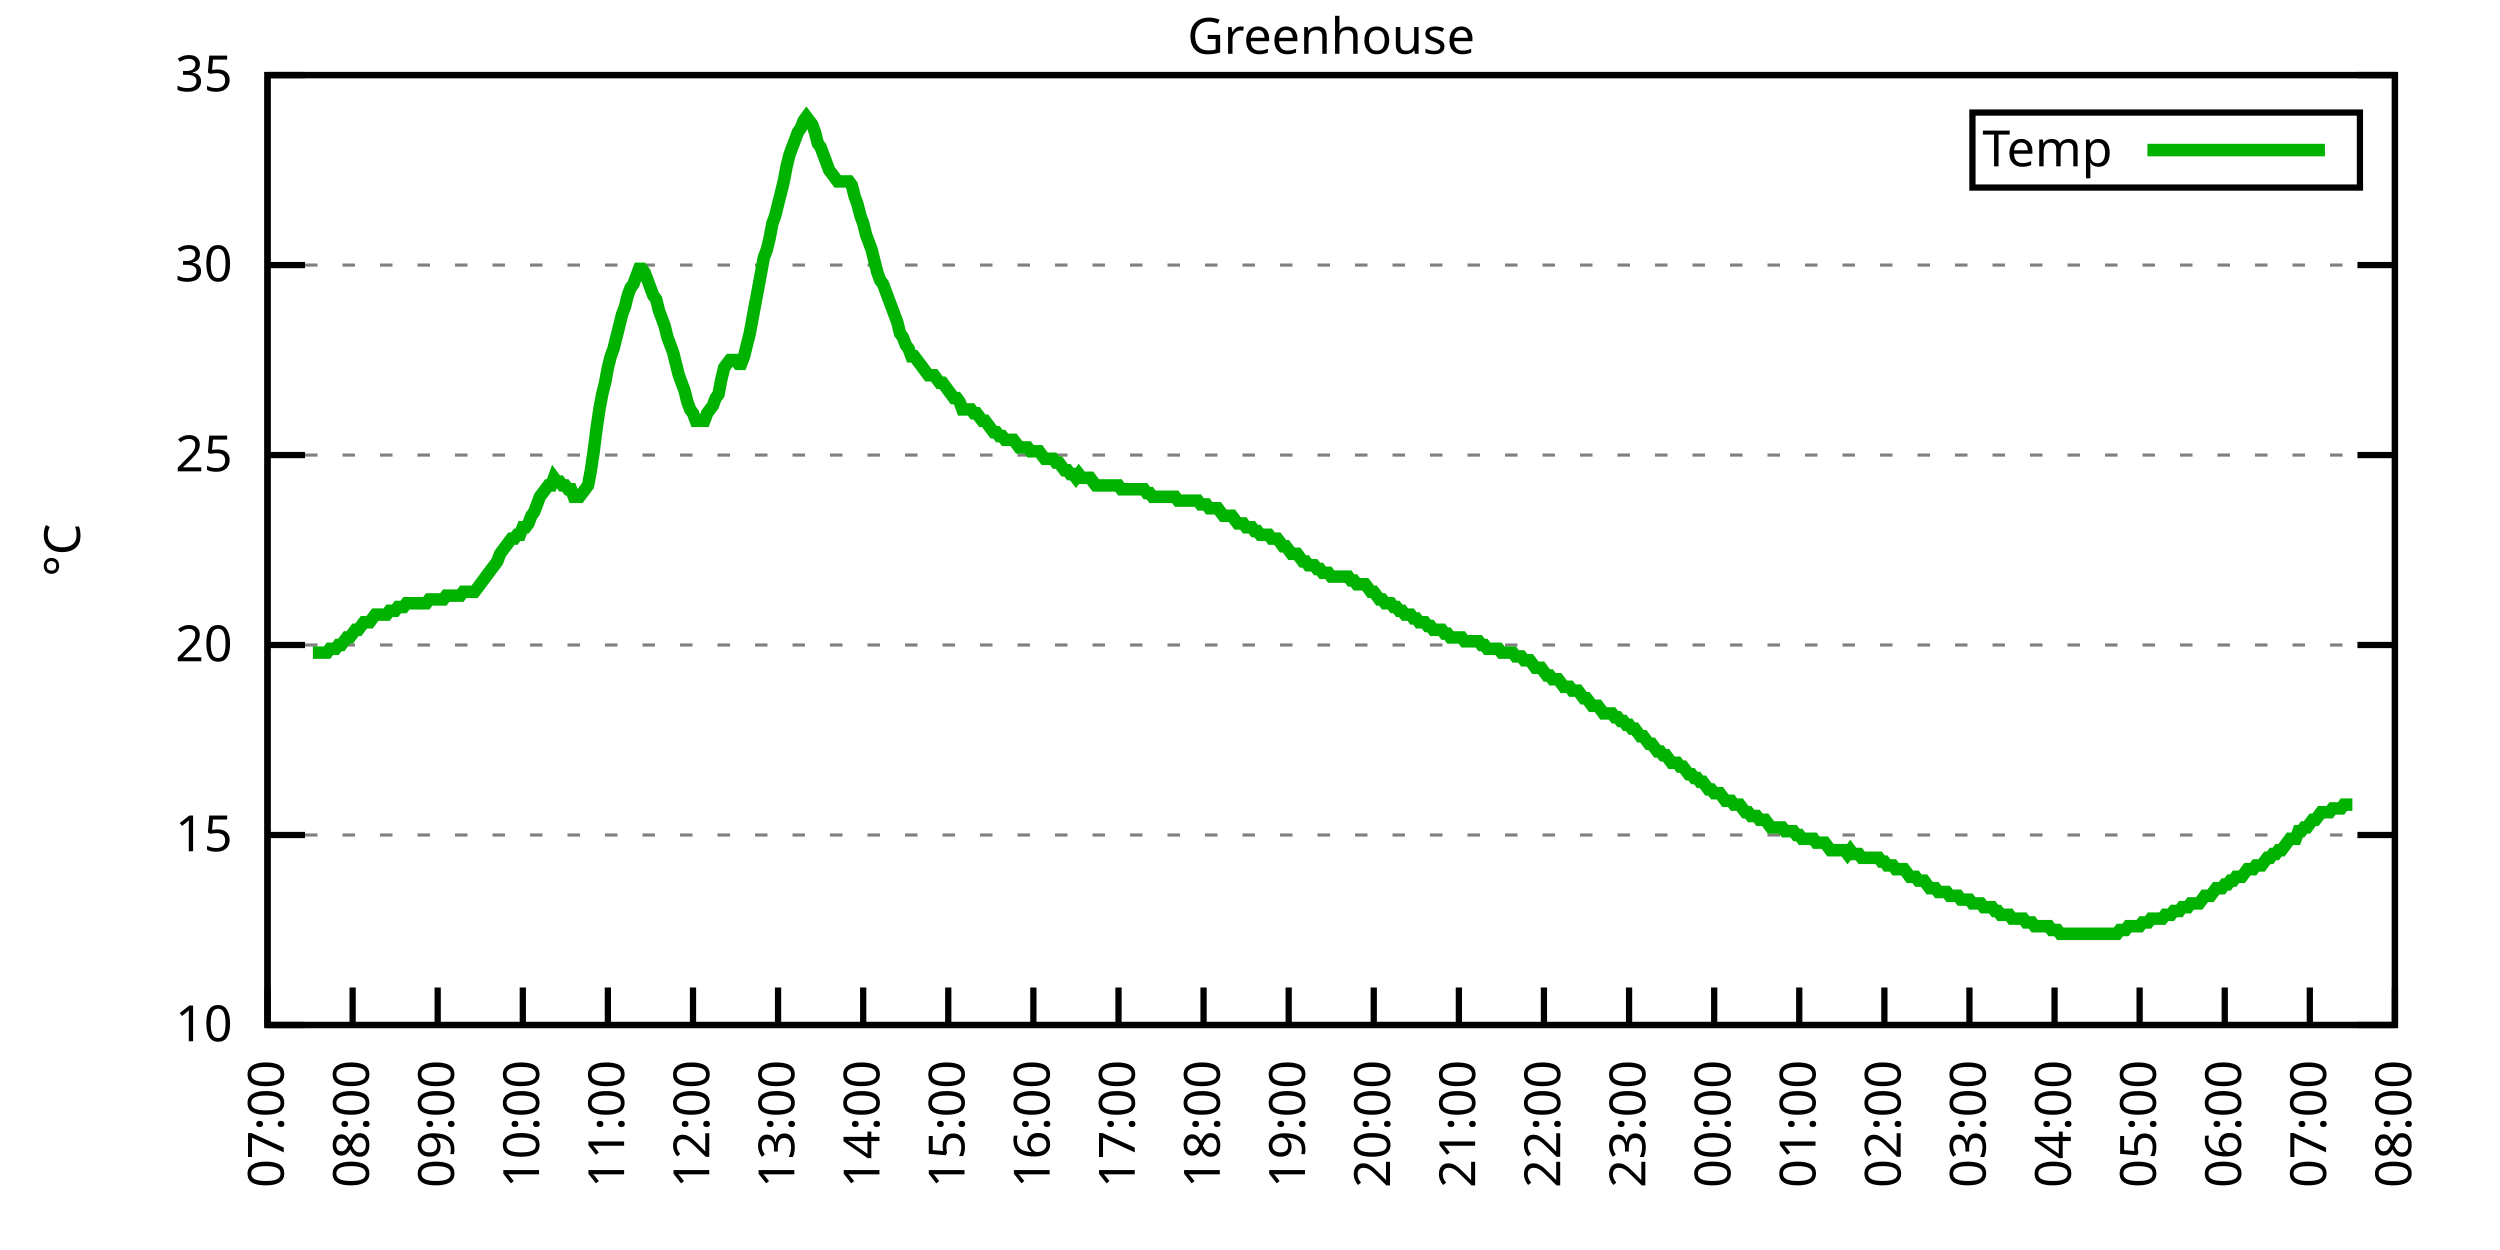
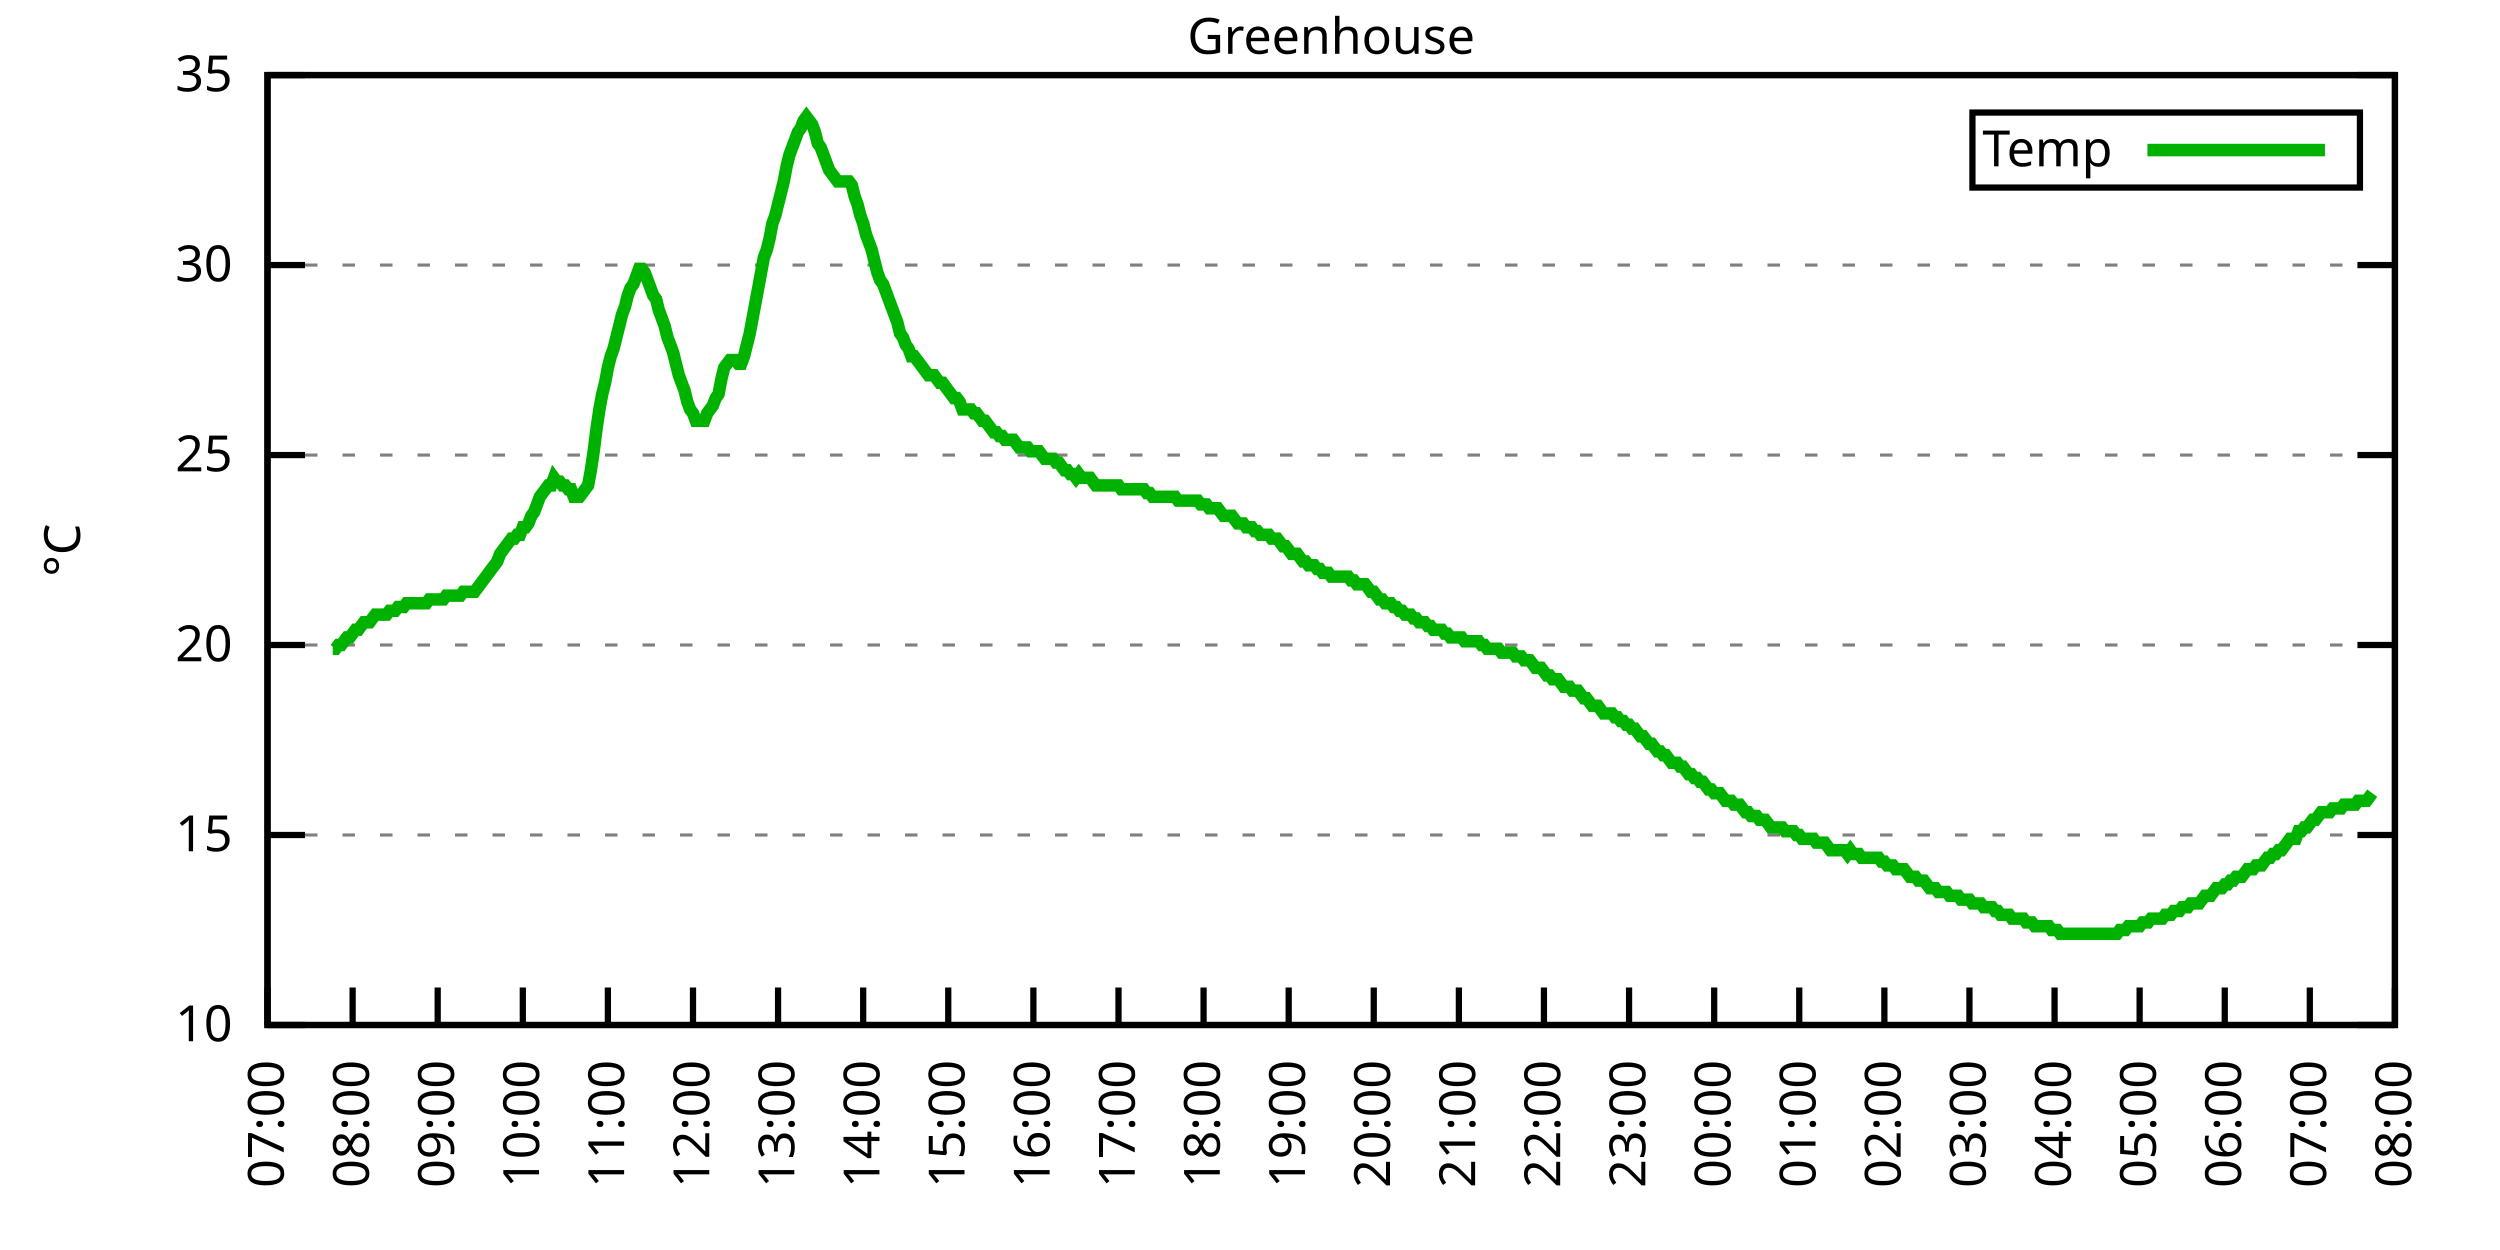
<svg xmlns="http://www.w3.org/2000/svg" xmlns:xlink="http://www.w3.org/1999/xlink" width="400" height="200" viewBox="0 0 400 200">
  <g id="gnuplot_canvas">
    <rect x="0" y="0" width="400" height="200" fill="none" />
    <defs>
      <circle id="gpDot" r="0.5" stroke-width="0.5" stroke="currentColor" />
      <path id="gpPt0" stroke-width="0.333" stroke="currentColor" d="M-1,0 h2 M0,-1 v2" />
      <path id="gpPt1" stroke-width="0.333" stroke="currentColor" d="M-1,-1 L1,1 M1,-1 L-1,1" />
      <path id="gpPt2" stroke-width="0.333" stroke="currentColor" d="M-1,0 L1,0 M0,-1 L0,1 M-1,-1 L1,1 M-1,1 L1,-1" />
      <rect id="gpPt3" stroke-width="0.333" stroke="currentColor" x="-1" y="-1" width="2" height="2" />
      <rect id="gpPt4" stroke-width="0.333" stroke="currentColor" fill="currentColor" x="-1" y="-1" width="2" height="2" />
      <circle id="gpPt5" stroke-width="0.333" stroke="currentColor" cx="0" cy="0" r="1" />
      <use xlink:href="#gpPt5" id="gpPt6" fill="currentColor" stroke="none" />
      <path id="gpPt7" stroke-width="0.333" stroke="currentColor" d="M0,-1.33 L-1.33,0.67 L1.33,0.67 z" />
      <use xlink:href="#gpPt7" id="gpPt8" fill="currentColor" stroke="none" />
      <use xlink:href="#gpPt7" id="gpPt9" stroke="currentColor" transform="rotate(180)" />
      <use xlink:href="#gpPt9" id="gpPt10" fill="currentColor" stroke="none" />
      <use xlink:href="#gpPt3" id="gpPt11" stroke="currentColor" transform="rotate(45)" />
      <use xlink:href="#gpPt11" id="gpPt12" fill="currentColor" stroke="none" />
      <path id="gpPt13" stroke-width="0.333" stroke="currentColor" d="M0,1.330 L1.265,0.411 L0.782,-1.067 L-0.782,-1.076 L-1.265,0.411 z" />
      <use xlink:href="#gpPt13" id="gpPt14" fill="currentColor" stroke="none" />
      <filter id="textbox" filterUnits="objectBoundingBox" x="0" y="0" height="1" width="1">
        <feFlood flood-color="white" flood-opacity="1" result="bgnd" />
        <feComposite in="SourceGraphic" in2="bgnd" operator="atop" />
      </filter>
      <filter id="greybox" filterUnits="objectBoundingBox" x="0" y="0" height="1" width="1">
        <feFlood flood-color="lightgrey" flood-opacity="1" result="grey" />
        <feComposite in="SourceGraphic" in2="grey" operator="atop" />
      </filter>
    </defs>
    <g fill="none" color="white" stroke="currentColor" stroke-width="1.00" stroke-linecap="butt" stroke-linejoin="miter">
</g>
    <g fill="none" color="black" stroke="currentColor" stroke-width="1.00" stroke-linecap="butt" stroke-linejoin="miter">
      <g stroke="none" shape-rendering="crispEdges">
        <polygon fill="rgb(255, 255, 255)" points="42.80,164.00 383.18,164.00 383.18,12.02 42.80,12.02 " />
      </g>
    </g>
    <g fill="none" color="black" stroke="currentColor" stroke-width="1.00" stroke-linecap="butt" stroke-linejoin="miter">
</g>
    <g fill="none" color="black" stroke="black" stroke-width="0.50" stroke-linecap="butt" stroke-linejoin="miter">
</g>
    <g fill="none" color="gray" stroke="currentColor" stroke-width="0.50" stroke-linecap="butt" stroke-linejoin="miter">
      <path stroke="gray" stroke-dasharray="2,4" class="gridline" d="M42.80,164.00 L383.19,164.00  " />
    </g>
    <g fill="none" color="gray" stroke="gray" stroke-width="1.00" stroke-linecap="butt" stroke-linejoin="miter">
</g>
    <g fill="none" color="black" stroke="currentColor" stroke-width="1.00" stroke-linecap="butt" stroke-linejoin="miter">
      <path stroke="black" d="M42.80,164.00 L48.80,164.00 M383.19,164.00 L377.19,164.00  " />
      <g transform="translate(37.20,166.60)" stroke="none" fill="black" font-family="Sans" font-size="8.00" text-anchor="end">
        <text>
          <tspan font-family="Sans"> 10</tspan>
        </text>
      </g>
    </g>
    <g fill="none" color="black" stroke="currentColor" stroke-width="1.00" stroke-linecap="butt" stroke-linejoin="miter">
</g>
    <g fill="none" color="black" stroke="black" stroke-width="0.50" stroke-linecap="butt" stroke-linejoin="miter">
</g>
    <g fill="none" color="gray" stroke="currentColor" stroke-width="0.50" stroke-linecap="butt" stroke-linejoin="miter">
      <path stroke="gray" stroke-dasharray="2,4" class="gridline" d="M42.80,133.60 L383.19,133.60  " />
    </g>
    <g fill="none" color="gray" stroke="gray" stroke-width="1.00" stroke-linecap="butt" stroke-linejoin="miter">
</g>
    <g fill="none" color="black" stroke="currentColor" stroke-width="1.00" stroke-linecap="butt" stroke-linejoin="miter">
      <path stroke="black" d="M42.80,133.60 L48.80,133.60 M383.19,133.60 L377.19,133.60  " />
      <g transform="translate(37.20,136.20)" stroke="none" fill="black" font-family="Sans" font-size="8.00" text-anchor="end">
        <text>
          <tspan font-family="Sans"> 15</tspan>
        </text>
      </g>
    </g>
    <g fill="none" color="black" stroke="currentColor" stroke-width="1.00" stroke-linecap="butt" stroke-linejoin="miter">
</g>
    <g fill="none" color="black" stroke="black" stroke-width="0.50" stroke-linecap="butt" stroke-linejoin="miter">
</g>
    <g fill="none" color="gray" stroke="currentColor" stroke-width="0.50" stroke-linecap="butt" stroke-linejoin="miter">
      <path stroke="gray" stroke-dasharray="2,4" class="gridline" d="M42.80,103.20 L383.19,103.20  " />
    </g>
    <g fill="none" color="gray" stroke="gray" stroke-width="1.00" stroke-linecap="butt" stroke-linejoin="miter">
</g>
    <g fill="none" color="black" stroke="currentColor" stroke-width="1.00" stroke-linecap="butt" stroke-linejoin="miter">
      <path stroke="black" d="M42.80,103.20 L48.80,103.20 M383.19,103.20 L377.19,103.20  " />
      <g transform="translate(37.20,105.80)" stroke="none" fill="black" font-family="Sans" font-size="8.00" text-anchor="end">
        <text>
          <tspan font-family="Sans"> 20</tspan>
        </text>
      </g>
    </g>
    <g fill="none" color="black" stroke="currentColor" stroke-width="1.00" stroke-linecap="butt" stroke-linejoin="miter">
</g>
    <g fill="none" color="black" stroke="black" stroke-width="0.50" stroke-linecap="butt" stroke-linejoin="miter">
</g>
    <g fill="none" color="gray" stroke="currentColor" stroke-width="0.50" stroke-linecap="butt" stroke-linejoin="miter">
      <path stroke="gray" stroke-dasharray="2,4" class="gridline" d="M42.80,72.81 L383.19,72.81  " />
    </g>
    <g fill="none" color="gray" stroke="gray" stroke-width="1.00" stroke-linecap="butt" stroke-linejoin="miter">
</g>
    <g fill="none" color="black" stroke="currentColor" stroke-width="1.00" stroke-linecap="butt" stroke-linejoin="miter">
      <path stroke="black" d="M42.80,72.81 L48.80,72.81 M383.19,72.81 L377.19,72.81  " />
      <g transform="translate(37.20,75.41)" stroke="none" fill="black" font-family="Sans" font-size="8.00" text-anchor="end">
        <text>
          <tspan font-family="Sans"> 25</tspan>
        </text>
      </g>
    </g>
    <g fill="none" color="black" stroke="currentColor" stroke-width="1.00" stroke-linecap="butt" stroke-linejoin="miter">
</g>
    <g fill="none" color="black" stroke="black" stroke-width="0.50" stroke-linecap="butt" stroke-linejoin="miter">
</g>
    <g fill="none" color="gray" stroke="currentColor" stroke-width="0.50" stroke-linecap="butt" stroke-linejoin="miter">
      <path stroke="gray" stroke-dasharray="2,4" class="gridline" d="M42.80,42.41 L383.19,42.41  " />
    </g>
    <g fill="none" color="gray" stroke="gray" stroke-width="1.00" stroke-linecap="butt" stroke-linejoin="miter">
</g>
    <g fill="none" color="black" stroke="currentColor" stroke-width="1.00" stroke-linecap="butt" stroke-linejoin="miter">
      <path stroke="black" d="M42.80,42.41 L48.80,42.41 M383.19,42.41 L377.19,42.41  " />
      <g transform="translate(37.20,45.01)" stroke="none" fill="black" font-family="Sans" font-size="8.00" text-anchor="end">
        <text>
          <tspan font-family="Sans"> 30</tspan>
        </text>
      </g>
    </g>
    <g fill="none" color="black" stroke="currentColor" stroke-width="1.00" stroke-linecap="butt" stroke-linejoin="miter">
</g>
    <g fill="none" color="black" stroke="black" stroke-width="0.50" stroke-linecap="butt" stroke-linejoin="miter">
</g>
    <g fill="none" color="gray" stroke="currentColor" stroke-width="0.50" stroke-linecap="butt" stroke-linejoin="miter">
      <path stroke="gray" stroke-dasharray="2,4" class="gridline" d="M42.80,12.01 L383.19,12.01  " />
    </g>
    <g fill="none" color="gray" stroke="gray" stroke-width="1.00" stroke-linecap="butt" stroke-linejoin="miter">
</g>
    <g fill="none" color="black" stroke="currentColor" stroke-width="1.00" stroke-linecap="butt" stroke-linejoin="miter">
      <path stroke="black" d="M42.80,12.01 L48.80,12.01 M383.19,12.01 L377.19,12.01  " />
      <g transform="translate(37.20,14.61)" stroke="none" fill="black" font-family="Sans" font-size="8.00" text-anchor="end">
        <text>
          <tspan font-family="Sans"> 35</tspan>
        </text>
      </g>
    </g>
    <g fill="none" color="black" stroke="currentColor" stroke-width="1.00" stroke-linecap="butt" stroke-linejoin="miter">
      <path stroke="black" d="M42.80,164.00 L42.80,158.00  " />
      <g transform="translate(45.40,169.60) rotate(270.00)" stroke="none" fill="black" font-family="Sans" font-size="8.00" text-anchor="end">
        <text>
          <tspan font-family="Sans">07:00</tspan>
        </text>
      </g>
    </g>
    <g fill="none" color="black" stroke="currentColor" stroke-width="1.00" stroke-linecap="butt" stroke-linejoin="miter">
      <path stroke="black" d="M56.42,164.00 L56.42,158.00  " />
      <g transform="translate(59.02,169.60) rotate(270.00)" stroke="none" fill="black" font-family="Sans" font-size="8.00" text-anchor="end">
        <text>
          <tspan font-family="Sans">08:00</tspan>
        </text>
      </g>
    </g>
    <g fill="none" color="black" stroke="currentColor" stroke-width="1.00" stroke-linecap="butt" stroke-linejoin="miter">
      <path stroke="black" d="M70.03,164.00 L70.03,158.00  " />
      <g transform="translate(72.63,169.60) rotate(270.00)" stroke="none" fill="black" font-family="Sans" font-size="8.00" text-anchor="end">
        <text>
          <tspan font-family="Sans">09:00</tspan>
        </text>
      </g>
    </g>
    <g fill="none" color="black" stroke="currentColor" stroke-width="1.00" stroke-linecap="butt" stroke-linejoin="miter">
      <path stroke="black" d="M83.65,164.00 L83.65,158.00  " />
      <g transform="translate(86.25,169.60) rotate(270.00)" stroke="none" fill="black" font-family="Sans" font-size="8.00" text-anchor="end">
        <text>
          <tspan font-family="Sans">10:00</tspan>
        </text>
      </g>
    </g>
    <g fill="none" color="black" stroke="currentColor" stroke-width="1.00" stroke-linecap="butt" stroke-linejoin="miter">
      <path stroke="black" d="M97.26,164.00 L97.26,158.00  " />
      <g transform="translate(99.86,169.60) rotate(270.00)" stroke="none" fill="black" font-family="Sans" font-size="8.00" text-anchor="end">
        <text>
          <tspan font-family="Sans">11:00</tspan>
        </text>
      </g>
    </g>
    <g fill="none" color="black" stroke="currentColor" stroke-width="1.00" stroke-linecap="butt" stroke-linejoin="miter">
      <path stroke="black" d="M110.88,164.00 L110.88,158.00  " />
      <g transform="translate(113.48,169.60) rotate(270.00)" stroke="none" fill="black" font-family="Sans" font-size="8.00" text-anchor="end">
        <text>
          <tspan font-family="Sans">12:00</tspan>
        </text>
      </g>
    </g>
    <g fill="none" color="black" stroke="currentColor" stroke-width="1.00" stroke-linecap="butt" stroke-linejoin="miter">
      <path stroke="black" d="M124.49,164.00 L124.49,158.00  " />
      <g transform="translate(127.09,169.60) rotate(270.00)" stroke="none" fill="black" font-family="Sans" font-size="8.00" text-anchor="end">
        <text>
          <tspan font-family="Sans">13:00</tspan>
        </text>
      </g>
    </g>
    <g fill="none" color="black" stroke="currentColor" stroke-width="1.00" stroke-linecap="butt" stroke-linejoin="miter">
      <path stroke="black" d="M138.11,164.00 L138.11,158.00  " />
      <g transform="translate(140.71,169.60) rotate(270.00)" stroke="none" fill="black" font-family="Sans" font-size="8.00" text-anchor="end">
        <text>
          <tspan font-family="Sans">14:00</tspan>
        </text>
      </g>
    </g>
    <g fill="none" color="black" stroke="currentColor" stroke-width="1.00" stroke-linecap="butt" stroke-linejoin="miter">
      <path stroke="black" d="M151.72,164.00 L151.72,158.00  " />
      <g transform="translate(154.32,169.60) rotate(270.00)" stroke="none" fill="black" font-family="Sans" font-size="8.00" text-anchor="end">
        <text>
          <tspan font-family="Sans">15:00</tspan>
        </text>
      </g>
    </g>
    <g fill="none" color="black" stroke="currentColor" stroke-width="1.00" stroke-linecap="butt" stroke-linejoin="miter">
      <path stroke="black" d="M165.34,164.00 L165.34,158.00  " />
      <g transform="translate(167.94,169.60) rotate(270.00)" stroke="none" fill="black" font-family="Sans" font-size="8.00" text-anchor="end">
        <text>
          <tspan font-family="Sans">16:00</tspan>
        </text>
      </g>
    </g>
    <g fill="none" color="black" stroke="currentColor" stroke-width="1.00" stroke-linecap="butt" stroke-linejoin="miter">
      <path stroke="black" d="M178.96,164.00 L178.96,158.00  " />
      <g transform="translate(181.56,169.60) rotate(270.00)" stroke="none" fill="black" font-family="Sans" font-size="8.00" text-anchor="end">
        <text>
          <tspan font-family="Sans">17:00</tspan>
        </text>
      </g>
    </g>
    <g fill="none" color="black" stroke="currentColor" stroke-width="1.00" stroke-linecap="butt" stroke-linejoin="miter">
      <path stroke="black" d="M192.57,164.00 L192.57,158.00  " />
      <g transform="translate(195.17,169.60) rotate(270.00)" stroke="none" fill="black" font-family="Sans" font-size="8.00" text-anchor="end">
        <text>
          <tspan font-family="Sans">18:00</tspan>
        </text>
      </g>
    </g>
    <g fill="none" color="black" stroke="currentColor" stroke-width="1.00" stroke-linecap="butt" stroke-linejoin="miter">
      <path stroke="black" d="M206.19,164.00 L206.19,158.00  " />
      <g transform="translate(208.79,169.60) rotate(270.00)" stroke="none" fill="black" font-family="Sans" font-size="8.00" text-anchor="end">
        <text>
          <tspan font-family="Sans">19:00</tspan>
        </text>
      </g>
    </g>
    <g fill="none" color="black" stroke="currentColor" stroke-width="1.00" stroke-linecap="butt" stroke-linejoin="miter">
      <path stroke="black" d="M219.80,164.00 L219.80,158.00  " />
      <g transform="translate(222.40,169.60) rotate(270.00)" stroke="none" fill="black" font-family="Sans" font-size="8.00" text-anchor="end">
        <text>
          <tspan font-family="Sans">20:00</tspan>
        </text>
      </g>
    </g>
    <g fill="none" color="black" stroke="currentColor" stroke-width="1.00" stroke-linecap="butt" stroke-linejoin="miter">
      <path stroke="black" d="M233.42,164.00 L233.42,158.00  " />
      <g transform="translate(236.02,169.60) rotate(270.00)" stroke="none" fill="black" font-family="Sans" font-size="8.00" text-anchor="end">
        <text>
          <tspan font-family="Sans">21:00</tspan>
        </text>
      </g>
    </g>
    <g fill="none" color="black" stroke="currentColor" stroke-width="1.00" stroke-linecap="butt" stroke-linejoin="miter">
      <path stroke="black" d="M247.03,164.00 L247.03,158.00  " />
      <g transform="translate(249.63,169.60) rotate(270.00)" stroke="none" fill="black" font-family="Sans" font-size="8.00" text-anchor="end">
        <text>
          <tspan font-family="Sans">22:00</tspan>
        </text>
      </g>
    </g>
    <g fill="none" color="black" stroke="currentColor" stroke-width="1.00" stroke-linecap="butt" stroke-linejoin="miter">
      <path stroke="black" d="M260.65,164.00 L260.65,158.00  " />
      <g transform="translate(263.25,169.60) rotate(270.00)" stroke="none" fill="black" font-family="Sans" font-size="8.00" text-anchor="end">
        <text>
          <tspan font-family="Sans">23:00</tspan>
        </text>
      </g>
    </g>
    <g fill="none" color="black" stroke="currentColor" stroke-width="1.00" stroke-linecap="butt" stroke-linejoin="miter">
      <path stroke="black" d="M274.27,164.00 L274.27,158.00  " />
      <g transform="translate(276.87,169.60) rotate(270.00)" stroke="none" fill="black" font-family="Sans" font-size="8.00" text-anchor="end">
        <text>
          <tspan font-family="Sans">00:00</tspan>
        </text>
      </g>
    </g>
    <g fill="none" color="black" stroke="currentColor" stroke-width="1.00" stroke-linecap="butt" stroke-linejoin="miter">
      <path stroke="black" d="M287.88,164.00 L287.88,158.00  " />
      <g transform="translate(290.48,169.60) rotate(270.00)" stroke="none" fill="black" font-family="Sans" font-size="8.00" text-anchor="end">
        <text>
          <tspan font-family="Sans">01:00</tspan>
        </text>
      </g>
    </g>
    <g fill="none" color="black" stroke="currentColor" stroke-width="1.00" stroke-linecap="butt" stroke-linejoin="miter">
      <path stroke="black" d="M301.50,164.00 L301.50,158.00  " />
      <g transform="translate(304.10,169.60) rotate(270.00)" stroke="none" fill="black" font-family="Sans" font-size="8.00" text-anchor="end">
        <text>
          <tspan font-family="Sans">02:00</tspan>
        </text>
      </g>
    </g>
    <g fill="none" color="black" stroke="currentColor" stroke-width="1.00" stroke-linecap="butt" stroke-linejoin="miter">
      <path stroke="black" d="M315.11,164.00 L315.11,158.00  " />
      <g transform="translate(317.71,169.60) rotate(270.00)" stroke="none" fill="black" font-family="Sans" font-size="8.00" text-anchor="end">
        <text>
          <tspan font-family="Sans">03:00</tspan>
        </text>
      </g>
    </g>
    <g fill="none" color="black" stroke="currentColor" stroke-width="1.00" stroke-linecap="butt" stroke-linejoin="miter">
      <path stroke="black" d="M328.73,164.00 L328.73,158.00  " />
      <g transform="translate(331.33,169.60) rotate(270.00)" stroke="none" fill="black" font-family="Sans" font-size="8.00" text-anchor="end">
        <text>
          <tspan font-family="Sans">04:00</tspan>
        </text>
      </g>
    </g>
    <g fill="none" color="black" stroke="currentColor" stroke-width="1.00" stroke-linecap="butt" stroke-linejoin="miter">
      <path stroke="black" d="M342.34,164.00 L342.34,158.00  " />
      <g transform="translate(344.94,169.60) rotate(270.00)" stroke="none" fill="black" font-family="Sans" font-size="8.00" text-anchor="end">
        <text>
          <tspan font-family="Sans">05:00</tspan>
        </text>
      </g>
    </g>
    <g fill="none" color="black" stroke="currentColor" stroke-width="1.00" stroke-linecap="butt" stroke-linejoin="miter">
      <path stroke="black" d="M355.96,164.00 L355.96,158.00  " />
      <g transform="translate(358.56,169.60) rotate(270.00)" stroke="none" fill="black" font-family="Sans" font-size="8.00" text-anchor="end">
        <text>
          <tspan font-family="Sans">06:00</tspan>
        </text>
      </g>
    </g>
    <g fill="none" color="black" stroke="currentColor" stroke-width="1.00" stroke-linecap="butt" stroke-linejoin="miter">
      <path stroke="black" d="M369.57,164.00 L369.57,158.00  " />
      <g transform="translate(372.17,169.60) rotate(270.00)" stroke="none" fill="black" font-family="Sans" font-size="8.00" text-anchor="end">
        <text>
          <tspan font-family="Sans">07:00</tspan>
        </text>
      </g>
    </g>
    <g fill="none" color="black" stroke="currentColor" stroke-width="1.00" stroke-linecap="butt" stroke-linejoin="miter">
      <path stroke="black" d="M383.19,164.00 L383.19,158.00  " />
      <g transform="translate(385.79,169.60) rotate(270.00)" stroke="none" fill="black" font-family="Sans" font-size="8.00" text-anchor="end">
        <text>
          <tspan font-family="Sans">08:00</tspan>
        </text>
      </g>
    </g>
    <g fill="none" color="black" stroke="currentColor" stroke-width="1.00" stroke-linecap="butt" stroke-linejoin="miter">
</g>
    <g fill="none" color="black" stroke="currentColor" stroke-width="1.00" stroke-linecap="butt" stroke-linejoin="miter">
      <path stroke="black" d="M42.80,12.01 L42.80,164.00 L383.19,164.00 L383.19,12.01 L42.80,12.01 Z  " />
    </g>
    <g fill="none" color="black" stroke="currentColor" stroke-width="1.00" stroke-linecap="butt" stroke-linejoin="miter">
</g>
    <g fill="none" color="black" stroke="currentColor" stroke-width="1.00" stroke-linecap="butt" stroke-linejoin="miter">
      <path stroke="black" d="M315.59,30.01 L315.59,18.01 L377.59,18.01 L377.59,30.01 L315.59,30.01 Z  " />
    </g>
    <g id="Greenhouse_plot_1">
      <g fill="none" color="white" stroke="black" stroke-width="2.00" stroke-linecap="butt" stroke-linejoin="miter">
</g>
      <g fill="none" color="black" stroke="currentColor" stroke-width="2.00" stroke-linecap="butt" stroke-linejoin="miter">
        <g transform="translate(337.99,26.61)" stroke="none" fill="black" font-family="Sans" font-size="8.00" text-anchor="end">
          <text>
            <tspan font-family="Sans">Temp</tspan>
          </text>
        </g>
      </g>
      <g fill="none" color="black" stroke="currentColor" stroke-width="2.00" stroke-linecap="butt" stroke-linejoin="miter">
-         <path stroke="rgb(  0, 178,   0)" d="M343.59,24.01 L371.99,24.01 M50.06,104.42 L50.52,104.42 L50.97,104.42 L51.42,104.42 L51.88,104.42 L52.33,104.42   L52.78,103.81 L53.24,103.81 L53.69,103.81 L54.15,103.20 L54.60,103.20 L55.05,102.60 L55.51,101.99 L55.96,101.99   L56.42,101.38 L56.87,100.77 L57.32,100.77 L57.78,100.16 L58.23,99.56 L58.68,99.56 L59.14,99.56 L59.59,98.95   L60.05,98.34 L60.50,98.34 L60.95,98.34 L61.41,98.34 L61.86,98.34 L62.32,97.73 L62.77,97.73 L63.22,97.73   L63.68,97.12 L64.13,97.12 L64.58,97.12 L65.04,96.52 L65.49,96.52 L65.95,96.52 L66.40,96.52 L66.85,96.52   L67.31,96.52 L67.76,96.52 L68.22,96.52 L68.67,95.91 L69.12,95.91 L69.58,95.91 L70.03,95.91 L70.49,95.91   L70.94,95.91 L71.39,95.30 L71.85,95.30 L72.30,95.30 L72.75,95.30 L73.21,95.30 L73.66,95.30 L74.12,94.69   L74.57,94.69 L75.02,94.69 L75.48,94.69 L75.93,94.69 L76.39,94.08 L76.84,93.48 L77.29,92.87 L77.75,92.26   L78.20,91.65 L78.65,91.04 L79.11,90.44 L79.56,89.83 L80.02,88.61 L80.47,88.00 L80.92,87.40 L81.38,86.79   L81.83,86.18 L82.29,86.18 L82.74,85.57 L83.19,85.57 L83.65,84.36 L84.10,84.36 L84.55,83.75 L85.01,82.53   L85.46,81.93 L85.92,80.71 L86.37,79.49 L86.82,78.89 L87.28,78.28 L87.73,77.67 L88.19,77.67 L88.64,76.45   L89.09,77.06 L89.55,77.06 L90.00,77.67 L90.45,77.67 L90.91,78.28 L91.36,78.28 L91.82,79.49 L92.27,79.49   L92.72,79.49 L93.18,78.89 L93.63,78.28 L94.09,77.67 L94.54,75.24 L94.99,72.20 L95.45,68.55 L95.90,65.51   L96.35,63.08 L96.81,61.25 L97.26,58.82 L97.72,57.00 L98.17,55.78 L98.62,53.96 L99.08,52.14 L99.53,50.31   L99.99,49.10 L100.44,47.27 L100.89,46.06 L101.35,45.45 L101.80,44.23 L102.25,43.02 L102.71,43.02 L103.16,43.62   L103.62,44.84 L104.07,46.06 L104.52,47.27 L104.98,47.88 L105.43,49.70 L105.89,50.92 L106.34,52.14 L106.79,53.96   L107.25,55.18 L107.70,56.39 L108.15,58.21 L108.61,60.04 L109.06,61.25 L109.52,62.47 L109.97,64.29 L110.42,65.51   L110.88,66.12 L111.33,67.33 L111.79,67.33 L112.24,67.33 L112.69,67.33 L113.15,66.12 L113.60,65.51 L114.05,64.90   L114.51,63.69 L114.96,63.08 L115.42,60.65 L115.87,58.82 L116.32,58.21 L116.78,57.61 L117.23,57.61 L117.69,57.61   L118.14,58.21 L118.59,58.21 L119.05,57.00 L119.50,55.18 L119.96,53.35 L120.41,50.92 L120.86,48.49 L121.32,46.06   L121.77,43.62 L122.22,41.19 L122.68,39.98 L123.13,38.15 L123.59,35.72 L124.04,34.50 L124.49,32.68 L124.95,30.86   L125.40,29.03 L125.86,26.60 L126.31,24.78 L126.76,23.56 L127.22,22.35 L127.67,21.13 L128.12,20.52 L128.58,19.31   L129.03,18.70 L129.49,19.31 L129.94,19.91 L130.39,21.13 L130.85,22.95 L131.30,23.56 L131.76,24.78 L132.21,25.99   L132.66,27.21 L133.12,27.82 L133.57,28.42 L134.02,29.03 L134.48,29.03 L134.93,29.03 L135.39,29.03 L135.84,29.03   L136.29,29.64 L136.75,31.46 L137.20,32.68 L137.66,34.50 L138.11,35.72 L138.56,37.54 L139.02,38.76 L139.47,39.98   L139.92,41.80 L140.38,43.62 L140.83,44.84 L141.29,45.45 L141.74,46.66 L142.19,47.88 L142.65,49.10 L143.10,50.31   L143.56,51.53 L144.01,53.35 L144.46,53.96 L144.92,55.18 L145.37,55.78 L145.82,57.00 L146.28,57.00 L146.73,57.61   L147.19,58.21 L147.64,58.82 L148.09,59.43 L148.55,60.04 L149.00,60.04 L149.46,60.04 L149.91,60.65 L150.36,61.25   L150.82,61.25 L151.27,61.86 L151.72,62.47 L152.18,63.08 L152.63,63.69 L153.09,63.69 L153.54,64.29 L153.99,65.51   L154.90,65.51 L155.36,65.51 L155.81,66.12 L156.26,66.12 L156.72,66.73 L157.17,67.33 L157.62,67.33 L158.08,67.94   L158.53,68.55 L158.99,69.16 L159.44,69.16 L159.89,69.77 L160.35,69.77 L160.80,70.37 L161.26,70.37 L161.71,70.37   L162.16,70.37 L162.62,70.98 L163.07,71.59 L163.52,71.59 L163.98,71.59 L164.43,71.59 L164.89,72.20 L165.34,72.20   L165.79,72.20 L166.25,72.20 L166.70,72.81 L167.16,73.41 L167.61,73.41 L168.06,73.41 L168.52,73.41 L168.97,74.02   L169.43,74.02 L169.88,74.63 L170.33,75.24 L170.79,75.24 L171.24,75.85 L171.69,75.85 L172.15,76.45 L172.60,75.85   L173.06,76.45 L173.51,76.45 L173.96,76.45 L174.42,76.45 L174.87,77.06 L175.33,77.67 L175.78,77.67 L176.23,77.67   L176.69,77.67 L177.14,77.67 L177.59,77.67 L178.05,77.67 L178.50,77.67 L178.96,77.67 L179.41,78.28 L179.86,78.28   L180.32,78.28 L180.77,78.28 L181.23,78.28 L181.68,78.28 L182.13,78.28 L182.59,78.28 L183.04,78.28 L183.49,78.89   L183.95,78.89 L184.40,79.49 L184.86,79.49 L185.31,79.49 L185.76,79.49 L186.22,79.49 L186.67,79.49 L187.13,79.49   L187.58,79.49 L188.03,79.49 L188.49,80.10 L188.94,80.10 L189.39,80.10 L189.85,80.10 L190.30,80.10 L190.76,80.10   L191.21,80.10 L191.66,80.10 L192.12,80.71 L192.57,80.71 L193.03,80.71 L193.48,81.32 L193.93,81.32 L194.39,81.32   L194.84,81.32 L195.29,81.93 L195.75,82.53 L196.20,82.53 L196.66,82.53 L197.11,82.53 L197.56,83.14 L198.02,83.75   L198.47,83.75 L198.93,83.75 L199.38,84.36 L199.83,84.36 L200.29,84.36 L200.74,84.97 L201.19,84.97 L201.65,85.57   L202.10,85.57 L202.56,85.57 L203.01,85.57 L203.46,86.18 L203.92,86.18 L204.37,86.18 L204.83,86.79 L205.28,87.40   L205.73,87.40 L206.19,88.00 L206.64,88.61 L207.09,88.61 L207.55,88.61 L208.00,89.22 L208.46,89.83 L208.91,89.83   L209.36,90.44 L209.82,90.44 L210.27,90.44 L210.73,91.04 L211.18,91.04 L211.63,91.65 L212.09,91.65 L212.54,91.65   L213.00,92.26 L213.45,92.26 L213.90,92.26 L214.36,92.26 L214.81,92.26 L215.26,92.26 L215.72,92.26 L216.17,92.87   L216.63,92.87 L217.08,93.48 L217.53,93.48 L217.99,93.48 L218.44,93.48 L218.90,94.08 L219.35,94.69 L219.80,94.69   L220.26,95.30 L220.71,95.91 L221.16,95.91 L221.62,96.52 L222.07,96.52 L222.53,96.52 L222.98,97.12 L223.43,97.12   L223.89,97.73 L224.34,97.73 L224.80,98.34 L225.25,98.34 L225.70,98.34 L226.16,98.95 L226.61,98.95 L227.06,99.56   L227.52,99.56 L227.97,99.56 L228.43,100.16 L228.88,100.16 L229.33,100.77 L229.79,100.77 L230.24,100.77 L230.70,100.77   L231.15,101.38 L231.60,101.38 L232.06,101.99 L232.51,101.99 L232.96,101.99 L233.42,101.99 L233.87,101.99 L234.33,102.60   L234.78,102.60 L235.23,102.60 L235.69,102.60 L236.14,102.60 L236.60,102.60 L237.05,103.20 L237.50,103.20 L237.96,103.81   L238.41,103.81 L238.86,103.81 L239.32,103.81 L239.77,103.81 L240.23,104.42 L240.68,104.42 L241.13,104.42 L241.59,104.42   L242.04,104.42 L242.50,105.03 L242.95,105.03 L243.40,105.03 L243.86,105.64 L244.31,105.64 L244.76,105.64 L245.22,106.24   L245.67,106.85 L246.13,106.85 L246.58,106.85 L247.03,107.46 L247.49,108.07 L247.94,108.07 L248.40,108.68 L248.85,108.68   L249.30,108.68 L249.76,109.28 L250.21,109.89 L250.66,109.89 L251.12,109.89 L251.57,110.50 L252.03,110.50 L252.48,110.50   L252.93,111.11 L253.39,111.72 L253.84,111.72 L254.30,112.32 L254.75,112.93 L255.20,112.93 L255.66,112.93 L256.11,113.54   L256.56,114.15 L257.02,114.15 L257.47,114.15 L257.93,114.15 L258.38,114.76 L258.83,114.76 L259.29,115.36 L259.74,115.36   L260.20,115.97 L260.65,115.97 L261.10,116.58 L261.56,116.58 L262.01,117.19 L262.47,117.80 L262.92,117.80 L263.37,118.40   L263.83,119.01 L264.28,119.01 L264.73,119.62 L265.19,120.23 L265.64,120.23 L266.10,120.83 L266.55,120.83 L267.00,121.44   L267.46,122.05 L267.91,122.05 L268.37,122.05 L268.82,122.66 L269.27,122.66 L269.73,123.27 L270.18,123.87 L270.63,123.87   L271.09,124.48 L271.54,124.48 L272.00,125.09 L272.45,125.09 L272.90,125.70 L273.36,126.31 L273.81,126.31 L274.27,126.91   L274.72,126.91 L275.17,126.91 L275.63,127.52 L276.08,128.13 L276.53,128.13 L276.99,128.13 L277.44,128.74 L277.90,128.74   L278.35,128.74 L278.80,129.35 L279.26,129.95 L279.71,129.95 L280.17,130.56 L280.62,130.56 L281.07,130.56 L281.53,131.17   L281.98,131.17 L282.43,131.17 L282.89,131.78 L283.34,132.39 L283.80,132.39 L284.25,132.39 L284.70,132.39 L285.16,132.39   L285.61,132.99 L286.07,132.99 L286.52,132.99 L286.97,132.99 L287.43,133.60 L287.88,133.60 L288.33,134.21 L288.79,134.21   L289.24,134.21 L289.70,134.21 L290.15,134.21 L290.60,134.82 L291.06,134.82 L291.51,134.82 L291.97,134.82 L292.42,135.43   L292.87,136.03 L293.33,136.03 L293.78,136.03 L294.23,136.03 L294.69,136.03 L295.14,136.03 L295.60,136.64 L296.05,136.03   L296.50,136.64 L296.96,136.64 L297.41,136.64 L297.87,137.25 L298.32,137.25 L298.77,137.25 L299.23,137.25 L299.68,137.25   L300.13,137.25 L300.59,137.25 L301.04,137.86 L301.50,137.86 L301.95,138.47 L302.40,138.47 L302.86,138.47 L303.31,139.07   L303.77,139.07 L304.22,139.07 L304.67,139.07 L305.13,139.68 L305.58,140.29 L306.03,140.29 L306.49,140.29 L306.94,140.90   L307.40,140.90 L307.85,140.90 L308.30,141.51 L308.76,142.11 L309.21,142.11 L309.67,142.11 L310.12,142.72 L310.57,142.72   L311.03,142.72 L311.48,142.72 L311.94,143.33 L312.39,143.33 L312.84,143.33 L313.30,143.33 L313.75,143.94 L314.20,143.94   L314.66,143.94 L315.11,143.94 L315.57,144.55 L316.02,144.55 L316.47,144.55 L316.93,144.55 L317.38,145.15 L317.84,145.15   L318.29,145.15 L318.74,145.15 L319.20,145.76 L319.65,145.76 L320.10,146.37 L320.56,146.37 L321.01,146.37 L321.47,146.37   L321.92,146.98 L322.37,146.98 L322.83,146.98 L323.28,146.98 L323.74,146.98 L324.19,147.59 L324.64,147.59 L325.10,147.59   L325.55,148.19 L326.00,148.19 L326.46,148.19 L326.91,148.19 L327.37,148.19 L327.82,148.19 L328.27,148.80 L328.73,148.80   L329.18,148.80 L329.64,149.41 L330.09,149.41 L330.54,149.41 L331.00,149.41 L331.45,149.41 L331.90,149.41 L332.36,149.41   L332.81,149.41 L333.27,149.41 L333.72,149.41 L334.17,149.41 L334.63,149.41 L335.08,149.41 L335.54,149.41 L335.99,149.41   L336.44,149.41 L336.90,149.41 L337.35,149.41 L337.80,149.41 L338.26,149.41 L338.71,149.41 L339.17,148.80 L339.62,148.80   L340.07,148.80 L340.53,148.19 L340.98,148.19 L341.44,148.19 L341.89,148.19 L342.34,148.19 L342.80,147.59 L343.25,147.59   L343.70,147.59 L344.16,146.98 L344.61,146.98 L345.07,146.98 L345.52,146.98 L345.97,146.98 L346.43,146.37 L346.88,146.37   L347.34,146.37 L347.79,145.76 L348.24,145.76 L348.70,145.76 L349.15,145.15 L349.60,145.15 L350.06,145.15 L350.51,144.55   L350.97,144.55 L351.42,144.55 L351.87,144.55 L352.33,143.94 L352.78,143.33 L353.24,143.33 L353.69,143.33 L354.14,142.72   L354.60,142.11 L355.05,142.11 L355.50,142.11 L355.96,141.51 L356.41,141.51 L356.87,140.90 L357.32,140.90 L357.77,140.29   L358.23,140.29 L358.68,140.29 L359.14,139.68 L359.59,139.07 L360.04,139.07 L360.50,139.07 L360.95,138.47 L361.41,138.47   L361.86,138.47 L362.31,137.86 L362.77,137.25 L363.22,137.25 L363.67,136.64 L364.13,136.64 L364.58,136.03 L365.04,136.03   L365.49,135.43 L365.94,134.82 L366.40,134.21 L366.85,134.21 L367.31,134.21 L367.76,132.99 L368.21,132.99 L368.67,132.39   L369.12,132.39 L369.57,131.78 L370.03,131.17 L370.48,131.17 L370.94,130.56 L371.39,129.95 L371.84,129.95 L372.30,129.95   L372.75,129.95 L373.21,129.35 L373.66,129.35 L374.11,129.35 L374.57,129.35 L375.02,128.74 L375.47,128.74 L375.93,128.74   L376.38,128.74  " />
+         <path stroke="rgb(  0, 178,   0)" d="M343.59,24.01 L371.99,24.01 M53.24,103.81 L53.69,103.81 L54.15,103.20 L54.60,103.20 L55.05,102.60 L55.51,101.99   L55.96,101.99 L56.42,101.38 L56.87,100.77 L57.32,100.77 L57.78,100.16 L58.23,99.56 L58.68,99.56 L59.14,99.56   L59.59,98.95 L60.05,98.34 L60.50,98.34 L60.95,98.34 L61.41,98.34 L61.86,98.34 L62.32,97.73 L62.77,97.73   L63.22,97.73 L63.68,97.12 L64.13,97.12 L64.58,97.12 L65.04,96.52 L65.49,96.52 L65.95,96.52 L66.40,96.52   L66.85,96.52 L67.31,96.52 L67.76,96.52 L68.22,96.52 L68.67,95.91 L69.12,95.91 L69.58,95.91 L70.03,95.91   L70.49,95.91 L70.94,95.91 L71.39,95.30 L71.85,95.30 L72.30,95.30 L72.75,95.30 L73.21,95.30 L73.66,95.30   L74.12,94.69 L74.57,94.69 L75.02,94.69 L75.48,94.69 L75.93,94.69 L76.39,94.08 L76.84,93.48 L77.29,92.87   L77.75,92.26 L78.20,91.65 L78.65,91.04 L79.11,90.44 L79.56,89.83 L80.02,88.61 L80.47,88.00 L80.92,87.40   L81.38,86.79 L81.83,86.18 L82.29,86.18 L82.74,85.57 L83.19,85.57 L83.65,84.36 L84.10,84.36 L84.55,83.75   L85.01,82.53 L85.46,81.93 L85.92,80.71 L86.37,79.49 L86.82,78.89 L87.28,78.28 L87.73,77.67 L88.19,77.67   L88.64,76.45 L89.09,77.06 L89.55,77.06 L90.00,77.67 L90.45,77.67 L90.91,78.28 L91.36,78.28 L91.82,79.49   L92.27,79.49 L92.72,79.49 L93.18,78.89 L93.63,78.28 L94.09,77.67 L94.54,75.24 L94.99,72.20 L95.45,68.55   L95.90,65.51 L96.35,63.08 L96.81,61.25 L97.26,58.82 L97.72,57.00 L98.17,55.78 L98.62,53.96 L99.08,52.14   L99.53,50.31 L99.99,49.10 L100.44,47.27 L100.89,46.06 L101.35,45.45 L101.80,44.23 L102.25,43.02 L102.71,43.02   L103.16,43.62 L103.62,44.84 L104.07,46.06 L104.52,47.27 L104.98,47.88 L105.43,49.70 L105.89,50.92 L106.34,52.14   L106.79,53.96 L107.25,55.18 L107.70,56.39 L108.15,58.21 L108.61,60.04 L109.06,61.25 L109.52,62.47 L109.97,64.29   L110.42,65.51 L110.88,66.12 L111.33,67.33 L111.79,67.33 L112.24,67.33 L112.69,67.33 L113.15,66.12 L113.60,65.51   L114.05,64.90 L114.51,63.69 L114.96,63.08 L115.42,60.65 L115.87,58.82 L116.32,58.21 L116.78,57.61 L117.23,57.61   L117.69,57.61 L118.14,58.21 L118.59,58.21 L119.05,57.00 L119.50,55.18 L119.96,53.35 L120.41,50.92 L120.86,48.49   L121.32,46.06 L121.77,43.62 L122.22,41.19 L122.68,39.98 L123.13,38.15 L123.59,35.72 L124.04,34.50 L124.49,32.68   L124.95,30.86 L125.40,29.03 L125.86,26.60 L126.31,24.78 L126.76,23.56 L127.22,22.35 L127.67,21.13 L128.12,20.52   L128.58,19.31 L129.03,18.70 L129.49,19.31 L129.94,19.91 L130.39,21.13 L130.85,22.95 L131.30,23.56 L131.76,24.78   L132.21,25.99 L132.66,27.21 L133.12,27.82 L133.57,28.42 L134.02,29.03 L134.48,29.03 L134.93,29.03 L135.39,29.03   L135.84,29.03 L136.29,29.64 L136.75,31.46 L137.20,32.68 L137.66,34.50 L138.11,35.72 L138.56,37.54 L139.02,38.76   L139.47,39.98 L139.92,41.80 L140.38,43.62 L140.83,44.84 L141.29,45.45 L141.74,46.66 L142.19,47.88 L142.65,49.10   L143.10,50.31 L143.56,51.53 L144.01,53.35 L144.46,53.96 L144.92,55.18 L145.37,55.78 L145.82,57.00 L146.28,57.00   L146.73,57.61 L147.19,58.21 L147.64,58.82 L148.09,59.43 L148.55,60.04 L149.00,60.04 L149.46,60.04 L149.91,60.65   L150.36,61.25 L150.82,61.25 L151.27,61.86 L151.72,62.47 L152.18,63.08 L152.63,63.69 L153.09,63.69 L153.54,64.29   L153.99,65.51 L154.90,65.51 L155.36,65.51 L155.81,66.12 L156.26,66.12 L156.72,66.73 L157.17,67.33 L157.62,67.33   L158.08,67.94 L158.53,68.55 L158.99,69.16 L159.44,69.16 L159.89,69.77 L160.35,69.77 L160.80,70.37 L161.26,70.37   L161.71,70.37 L162.16,70.37 L162.62,70.98 L163.07,71.59 L163.52,71.59 L163.98,71.59 L164.43,71.59 L164.89,72.20   L165.34,72.20 L165.79,72.20 L166.25,72.20 L166.70,72.81 L167.16,73.41 L167.61,73.41 L168.06,73.41 L168.52,73.41   L168.97,74.02 L169.43,74.02 L169.88,74.63 L170.33,75.24 L170.79,75.24 L171.24,75.85 L171.69,75.85 L172.15,76.45   L172.60,75.85 L173.06,76.45 L173.51,76.45 L173.96,76.45 L174.42,76.45 L174.87,77.06 L175.33,77.67 L175.78,77.67   L176.23,77.67 L176.69,77.67 L177.14,77.67 L177.59,77.67 L178.05,77.67 L178.50,77.67 L178.96,77.67 L179.41,78.28   L179.86,78.28 L180.32,78.28 L180.77,78.28 L181.23,78.28 L181.68,78.28 L182.13,78.28 L182.59,78.28 L183.04,78.28   L183.49,78.89 L183.95,78.89 L184.40,79.49 L184.86,79.49 L185.31,79.49 L185.76,79.49 L186.22,79.49 L186.67,79.49   L187.13,79.49 L187.58,79.49 L188.03,79.49 L188.49,80.10 L188.94,80.10 L189.39,80.10 L189.85,80.10 L190.30,80.10   L190.76,80.10 L191.21,80.10 L191.66,80.10 L192.12,80.71 L192.57,80.71 L193.03,80.71 L193.48,81.32 L193.93,81.32   L194.39,81.32 L194.84,81.32 L195.29,81.93 L195.75,82.53 L196.20,82.53 L196.66,82.53 L197.11,82.53 L197.56,83.14   L198.02,83.75 L198.47,83.75 L198.93,83.75 L199.38,84.36 L199.83,84.36 L200.29,84.36 L200.74,84.97 L201.19,84.97   L201.65,85.57 L202.10,85.57 L202.56,85.57 L203.01,85.57 L203.46,86.18 L203.92,86.18 L204.37,86.18 L204.83,86.79   L205.28,87.40 L205.73,87.40 L206.19,88.00 L206.64,88.61 L207.09,88.61 L207.55,88.61 L208.00,89.22 L208.46,89.83   L208.91,89.83 L209.36,90.44 L209.82,90.44 L210.27,90.44 L210.73,91.04 L211.18,91.04 L211.63,91.65 L212.09,91.65   L212.54,91.65 L213.00,92.26 L213.45,92.26 L213.90,92.26 L214.36,92.26 L214.81,92.26 L215.26,92.26 L215.72,92.26   L216.17,92.87 L216.63,92.87 L217.08,93.48 L217.53,93.48 L217.99,93.48 L218.44,93.48 L218.90,94.08 L219.35,94.69   L219.80,94.69 L220.26,95.30 L220.71,95.91 L221.16,95.91 L221.62,96.52 L222.07,96.52 L222.53,96.52 L222.98,97.12   L223.43,97.12 L223.89,97.73 L224.34,97.73 L224.80,98.34 L225.25,98.34 L225.70,98.34 L226.16,98.95 L226.61,98.95   L227.06,99.56 L227.52,99.56 L227.97,99.56 L228.43,100.16 L228.88,100.16 L229.33,100.77 L229.79,100.77 L230.24,100.77   L230.70,100.77 L231.15,101.38 L231.60,101.38 L232.06,101.99 L232.51,101.99 L232.96,101.99 L233.42,101.99 L233.87,101.99   L234.33,102.60 L234.78,102.60 L235.23,102.60 L235.69,102.60 L236.14,102.60 L236.60,102.60 L237.05,103.20 L237.50,103.20   L237.96,103.81 L238.41,103.81 L238.86,103.81 L239.32,103.81 L239.77,103.81 L240.23,104.42 L240.68,104.42 L241.13,104.42   L241.59,104.42 L242.04,104.42 L242.50,105.03 L242.95,105.03 L243.40,105.03 L243.86,105.64 L244.31,105.64 L244.76,105.64   L245.22,106.24 L245.67,106.85 L246.13,106.85 L246.58,106.85 L247.03,107.46 L247.49,108.07 L247.94,108.07 L248.40,108.68   L248.85,108.68 L249.30,108.68 L249.76,109.28 L250.21,109.89 L250.66,109.89 L251.12,109.89 L251.57,110.50 L252.03,110.50   L252.48,110.50 L252.93,111.11 L253.39,111.72 L253.84,111.72 L254.30,112.32 L254.75,112.93 L255.20,112.93 L255.66,112.93   L256.11,113.54 L256.56,114.15 L257.02,114.15 L257.47,114.15 L257.93,114.15 L258.38,114.76 L258.83,114.76 L259.29,115.36   L259.74,115.36 L260.20,115.97 L260.65,115.97 L261.10,116.58 L261.56,116.58 L262.01,117.19 L262.47,117.80 L262.92,117.80   L263.37,118.40 L263.83,119.01 L264.28,119.01 L264.73,119.62 L265.19,120.23 L265.64,120.23 L266.10,120.83 L266.55,120.83   L267.00,121.44 L267.46,122.05 L267.91,122.05 L268.37,122.05 L268.82,122.66 L269.27,122.66 L269.73,123.27 L270.18,123.87   L270.63,123.87 L271.09,124.48 L271.54,124.48 L272.00,125.09 L272.45,125.09 L272.90,125.70 L273.36,126.31 L273.81,126.31   L274.27,126.91 L274.72,126.91 L275.17,126.91 L275.63,127.52 L276.08,128.13 L276.53,128.13 L276.99,128.13 L277.44,128.74   L277.90,128.74 L278.35,128.74 L278.80,129.35 L279.26,129.95 L279.71,129.95 L280.17,130.56 L280.62,130.56 L281.07,130.56   L281.53,131.17 L281.98,131.17 L282.43,131.17 L282.89,131.78 L283.34,132.39 L283.80,132.39 L284.25,132.39 L284.70,132.39   L285.16,132.39 L285.61,132.99 L286.07,132.99 L286.52,132.99 L286.97,132.99 L287.43,133.60 L287.88,133.60 L288.33,134.21   L288.79,134.21 L289.24,134.21 L289.70,134.21 L290.15,134.21 L290.60,134.82 L291.06,134.82 L291.51,134.82 L291.97,134.82   L292.42,135.43 L292.87,136.03 L293.33,136.03 L293.78,136.03 L294.23,136.03 L294.69,136.03 L295.14,136.03 L295.60,136.64   L296.05,136.03 L296.50,136.64 L296.96,136.64 L297.41,136.64 L297.87,137.25 L298.32,137.25 L298.77,137.25 L299.23,137.25   L299.68,137.25 L300.13,137.25 L300.59,137.25 L301.04,137.86 L301.50,137.86 L301.95,138.47 L302.40,138.47 L302.86,138.47   L303.31,139.07 L303.77,139.07 L304.22,139.07 L304.67,139.07 L305.13,139.68 L305.58,140.29 L306.03,140.29 L306.49,140.29   L306.94,140.90 L307.40,140.90 L307.85,140.90 L308.30,141.51 L308.76,142.11 L309.21,142.11 L309.67,142.11 L310.12,142.72   L310.57,142.72 L311.03,142.72 L311.48,142.72 L311.94,143.33 L312.39,143.33 L312.84,143.33 L313.30,143.33 L313.75,143.94   L314.20,143.94 L314.66,143.94 L315.11,143.94 L315.57,144.55 L316.02,144.55 L316.47,144.55 L316.93,144.55 L317.38,145.15   L317.84,145.15 L318.29,145.15 L318.74,145.15 L319.20,145.76 L319.65,145.76 L320.10,146.37 L320.56,146.37 L321.01,146.37   L321.47,146.37 L321.92,146.98 L322.37,146.98 L322.83,146.98 L323.28,146.98 L323.74,146.98 L324.19,147.59 L324.64,147.59   L325.10,147.59 L325.55,148.19 L326.00,148.19 L326.46,148.19 L326.91,148.19 L327.37,148.19 L327.82,148.19 L328.27,148.80   L328.73,148.80 L329.18,148.80 L329.64,149.41 L330.09,149.41 L330.54,149.41 L331.00,149.41 L331.45,149.41 L331.90,149.41   L332.36,149.41 L332.81,149.41 L333.27,149.41 L333.72,149.41 L334.17,149.41 L334.63,149.41 L335.08,149.41 L335.54,149.41   L335.99,149.41 L336.44,149.41 L336.90,149.41 L337.35,149.41 L337.80,149.41 L338.26,149.41 L338.71,149.41 L339.17,148.80   L339.62,148.80 L340.07,148.80 L340.53,148.19 L340.98,148.19 L341.44,148.19 L341.89,148.19 L342.34,148.19 L342.80,147.59   L343.25,147.59 L343.70,147.59 L344.16,146.98 L344.61,146.98 L345.07,146.98 L345.52,146.98 L345.97,146.98 L346.43,146.37   L346.88,146.37 L347.34,146.37 L347.79,145.76 L348.24,145.76 L348.70,145.76 L349.15,145.15 L349.60,145.15 L350.06,145.15   L350.51,144.55 L350.97,144.55 L351.42,144.55 L351.87,144.55 L352.33,143.94 L352.78,143.33 L353.24,143.33 L353.69,143.33   L354.14,142.72 L354.60,142.11 L355.05,142.11 L355.50,142.11 L355.96,141.51 L356.41,141.51 L356.87,140.90 L357.32,140.90   L357.77,140.29 L358.23,140.29 L358.68,140.29 L359.14,139.68 L359.59,139.07 L360.04,139.07 L360.50,139.07 L360.95,138.47   L361.41,138.47 L361.86,138.47 L362.31,137.86 L362.77,137.25 L363.22,137.25 L363.67,136.64 L364.13,136.64 L364.58,136.03   L365.04,136.03 L365.49,135.43 L365.94,134.82 L366.40,134.21 L366.85,134.21 L367.31,134.21 L367.76,132.99 L368.21,132.99   L368.67,132.39 L369.12,132.39 L369.57,131.78 L370.03,131.17 L370.48,131.17 L370.94,130.56 L371.39,129.95 L371.84,129.95   L372.30,129.95 L372.75,129.95 L373.21,129.35 L373.66,129.35 L374.11,129.35 L374.57,129.35 L375.02,128.74 L375.47,128.74   L375.93,128.74 L376.38,128.74 L376.84,128.74 L377.29,128.13 L377.74,128.13 L378.20,128.13 L378.65,128.13 L379.11,127.52   L379.56,126.91  " />
      </g>
    </g>
    <g fill="none" color="black" stroke="currentColor" stroke-width="2.00" stroke-linecap="butt" stroke-linejoin="miter">
</g>
    <g fill="none" color="black" stroke="black" stroke-width="1.00" stroke-linecap="butt" stroke-linejoin="miter">
</g>
    <g fill="none" color="black" stroke="currentColor" stroke-width="1.00" stroke-linecap="butt" stroke-linejoin="miter">
      <path stroke="black" d="M42.80,12.01 L42.80,164.00 L383.19,164.00 L383.19,12.01 L42.80,12.01 Z  " />
      <g transform="translate(12.80,88.01) rotate(270.00)" stroke="none" fill="black" font-family="Sans" font-size="8.00" text-anchor="middle">
        <text>
          <tspan font-family="Sans">°C</tspan>
        </text>
      </g>
    </g>
    <g fill="none" color="black" stroke="currentColor" stroke-width="1.00" stroke-linecap="butt" stroke-linejoin="miter">
</g>
    <g fill="none" color="black" stroke="currentColor" stroke-width="1.00" stroke-linecap="butt" stroke-linejoin="miter">
      <g transform="translate(212.99,8.61)" stroke="none" fill="black" font-family="Sans" font-size="8.00" text-anchor="middle">
        <text>
          <tspan font-family="Sans">Greenhouse</tspan>
        </text>
      </g>
    </g>
    <g fill="none" color="black" stroke="currentColor" stroke-width="1.00" stroke-linecap="butt" stroke-linejoin="miter">
</g>
  </g>
</svg>
